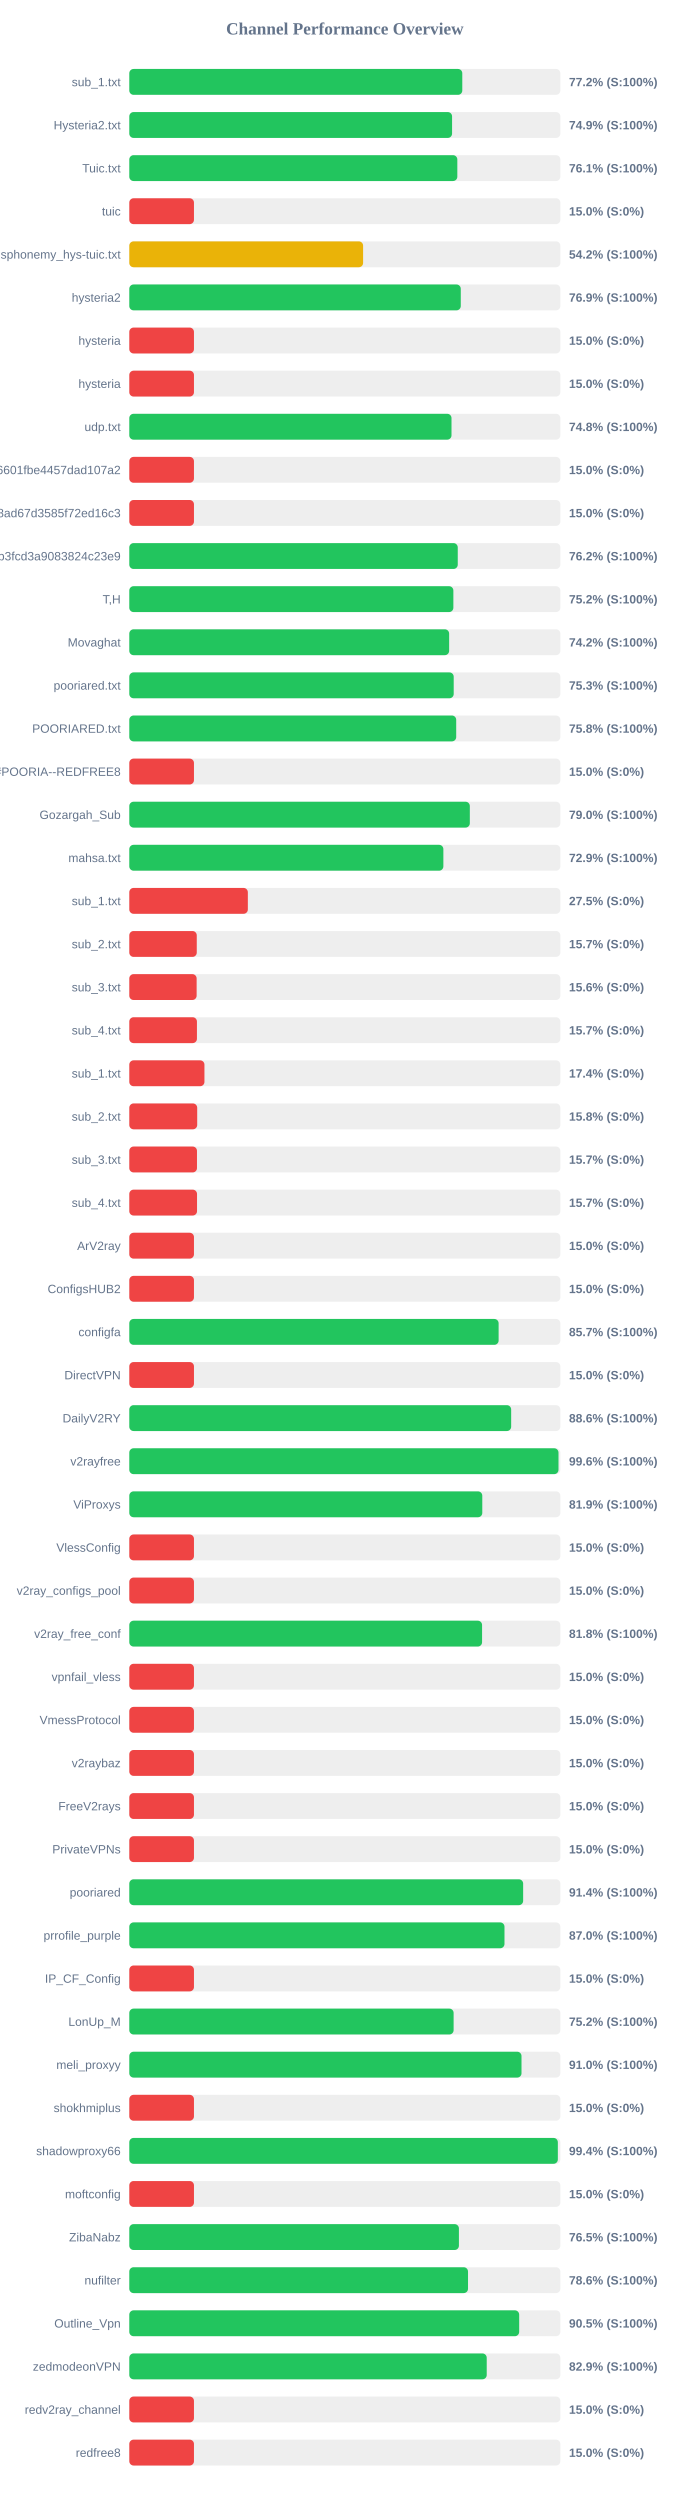
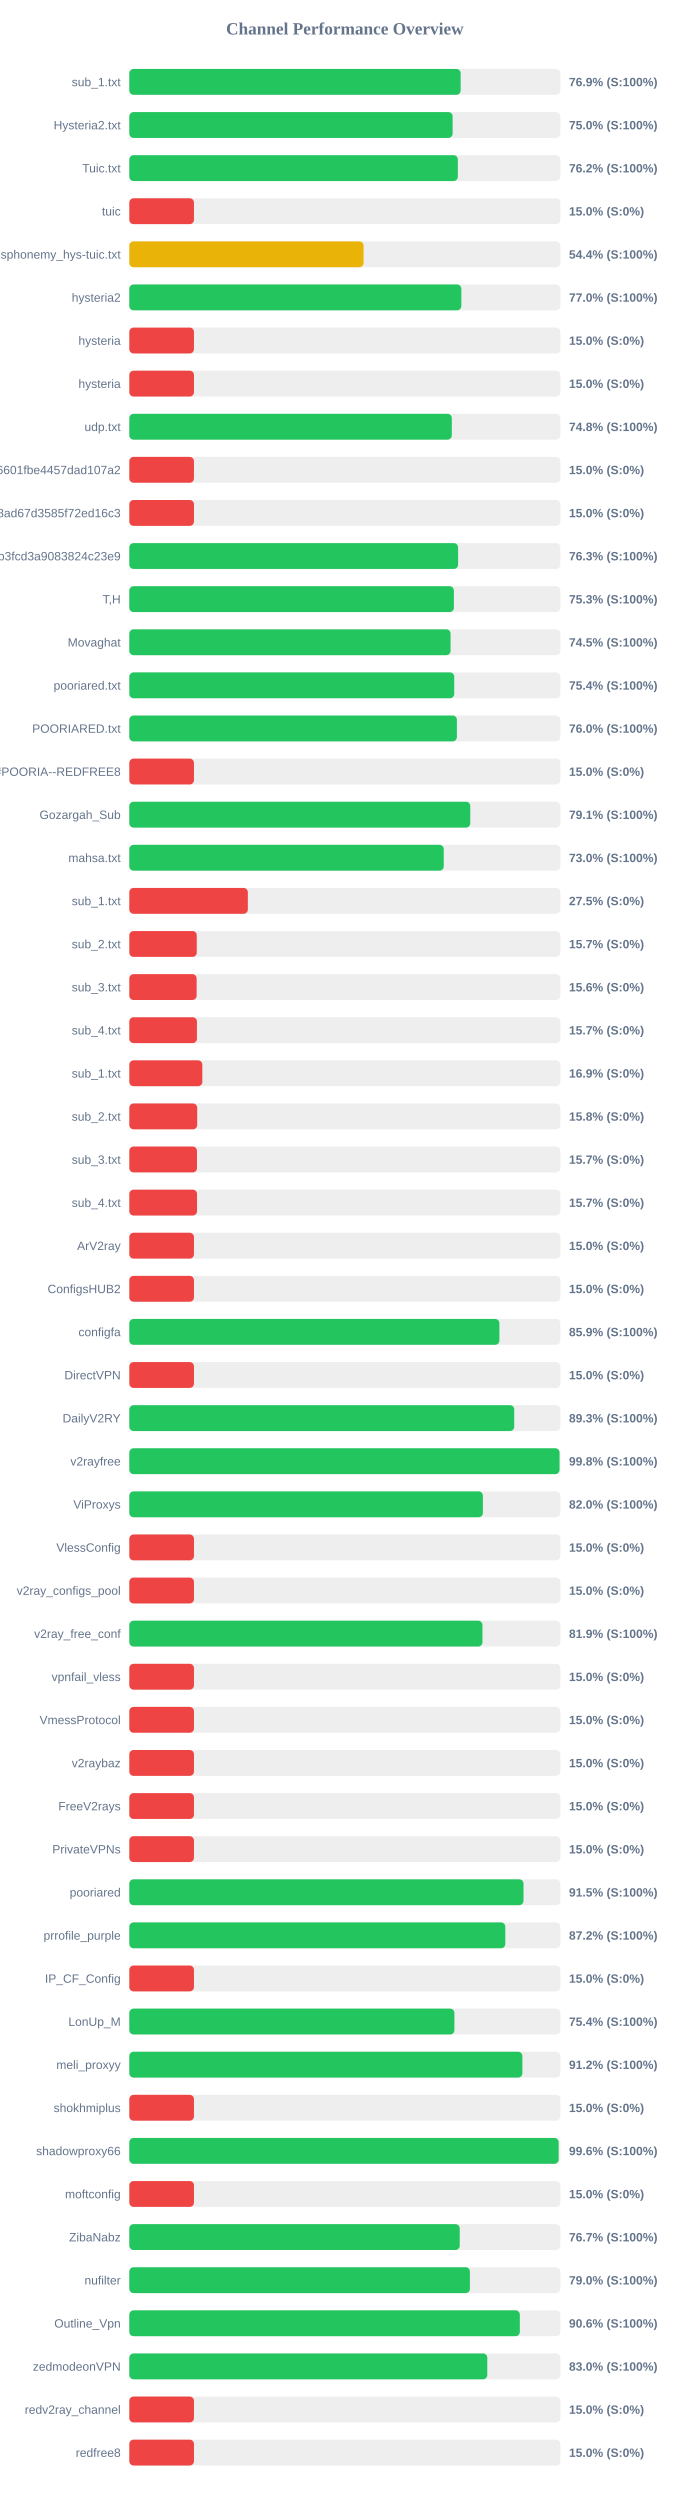
<svg xmlns="http://www.w3.org/2000/svg" width="800" height="2900" version="1.1">
  <style>
        .row { font: 14px Arial; fill: #64748b; }
        .score { font: bold 14px Arial; fill: #64748b; }
    </style>
  <text x="400" y="40" text-anchor="middle" font-size="20px" font-weight="bold" fill="#64748b">Channel Performance Overview</text>
  <rect x="150" y="80" width="500" height="30" fill="#eee" rx="5" />
-   <rect x="150" y="80" width="386.25" height="30" fill="#22c55e" rx="5" />
+   <rect x="150" y="80" width="384.35" height="30" fill="#22c55e" rx="5" />
  <text x="140" y="100" text-anchor="end" class="row">sub_1.txt</text>
-   <text x="660" y="100" text-anchor="start" class="score">77.2% (S:100%)</text>
+   <text x="660" y="100" text-anchor="start" class="score">76.9% (S:100%)</text>
  <rect x="150" y="130" width="500" height="30" fill="#eee" rx="5" />
-   <rect x="150" y="130" width="374.4" height="30" fill="#22c55e" rx="5" />
+   <rect x="150" y="130" width="375.05" height="30" fill="#22c55e" rx="5" />
  <text x="140" y="150" text-anchor="end" class="row">Hysteria2.txt</text>
-   <text x="660" y="150" text-anchor="start" class="score">74.9% (S:100%)</text>
+   <text x="660" y="150" text-anchor="start" class="score">75.0% (S:100%)</text>
  <rect x="150" y="180" width="500" height="30" fill="#eee" rx="5" />
-   <rect x="150" y="180" width="380.5" height="30" fill="#22c55e" rx="5" />
+   <rect x="150" y="180" width="381.1" height="30" fill="#22c55e" rx="5" />
  <text x="140" y="200" text-anchor="end" class="row">Tuic.txt</text>
-   <text x="660" y="200" text-anchor="start" class="score">76.1% (S:100%)</text>
+   <text x="660" y="200" text-anchor="start" class="score">76.2% (S:100%)</text>
  <rect x="150" y="230" width="500" height="30" fill="#eee" rx="5" />
  <rect x="150" y="230" width="75.0" height="30" fill="#ef4444" rx="5" />
  <text x="140" y="250" text-anchor="end" class="row">tuic</text>
  <text x="660" y="250" text-anchor="start" class="score">15.0% (S:0%)</text>
  <rect x="150" y="280" width="500" height="30" fill="#eee" rx="5" />
-   <rect x="150" y="280" width="271.2" height="30" fill="#eab308" rx="5" />
+   <rect x="150" y="280" width="271.75" height="30" fill="#eab308" rx="5" />
  <text x="140" y="300" text-anchor="end" class="row">ndsphonemy_hys-tuic.txt</text>
-   <text x="660" y="300" text-anchor="start" class="score">54.2% (S:100%)</text>
+   <text x="660" y="300" text-anchor="start" class="score">54.4% (S:100%)</text>
  <rect x="150" y="330" width="500" height="30" fill="#eee" rx="5" />
-   <rect x="150" y="330" width="384.5" height="30" fill="#22c55e" rx="5" />
+   <rect x="150" y="330" width="385.15" height="30" fill="#22c55e" rx="5" />
  <text x="140" y="350" text-anchor="end" class="row">hysteria2</text>
-   <text x="660" y="350" text-anchor="start" class="score">76.9% (S:100%)</text>
+   <text x="660" y="350" text-anchor="start" class="score">77.0% (S:100%)</text>
  <rect x="150" y="380" width="500" height="30" fill="#eee" rx="5" />
  <rect x="150" y="380" width="75.0" height="30" fill="#ef4444" rx="5" />
  <text x="140" y="400" text-anchor="end" class="row">hysteria</text>
  <text x="660" y="400" text-anchor="start" class="score">15.0% (S:0%)</text>
  <rect x="150" y="430" width="500" height="30" fill="#eee" rx="5" />
  <rect x="150" y="430" width="75.0" height="30" fill="#ef4444" rx="5" />
  <text x="140" y="450" text-anchor="end" class="row">hysteria</text>
  <text x="660" y="450" text-anchor="start" class="score">15.0% (S:0%)</text>
  <rect x="150" y="480" width="500" height="30" fill="#eee" rx="5" />
-   <rect x="150" y="480" width="373.75" height="30" fill="#22c55e" rx="5" />
+   <rect x="150" y="480" width="374.1" height="30" fill="#22c55e" rx="5" />
  <text x="140" y="500" text-anchor="end" class="row">udp.txt</text>
  <text x="660" y="500" text-anchor="start" class="score">74.8% (S:100%)</text>
  <rect x="150" y="530" width="500" height="30" fill="#eee" rx="5" />
  <rect x="150" y="530" width="75.0" height="30" fill="#ef4444" rx="5" />
  <text x="140" y="550" text-anchor="end" class="row">6ca22ad3b96aa6601fbe4457dad107a2</text>
  <text x="660" y="550" text-anchor="start" class="score">15.0% (S:0%)</text>
  <rect x="150" y="580" width="500" height="30" fill="#eee" rx="5" />
  <rect x="150" y="580" width="75.0" height="30" fill="#ef4444" rx="5" />
  <text x="140" y="600" text-anchor="end" class="row">d2ddf60933dd08ad67d3585f72ed16c3</text>
  <text x="660" y="600" text-anchor="start" class="score">15.0% (S:0%)</text>
  <rect x="150" y="630" width="500" height="30" fill="#eee" rx="5" />
-   <rect x="150" y="630" width="381.0" height="30" fill="#22c55e" rx="5" />
+   <rect x="150" y="630" width="381.4" height="30" fill="#22c55e" rx="5" />
  <text x="140" y="650" text-anchor="end" class="row">subscribe?token=8bc38a0c131e9b3fcd3a9083824c23e9</text>
-   <text x="660" y="650" text-anchor="start" class="score">76.2% (S:100%)</text>
+   <text x="660" y="650" text-anchor="start" class="score">76.3% (S:100%)</text>
  <rect x="150" y="680" width="500" height="30" fill="#eee" rx="5" />
-   <rect x="150" y="680" width="375.9" height="30" fill="#22c55e" rx="5" />
+   <rect x="150" y="680" width="376.5" height="30" fill="#22c55e" rx="5" />
  <text x="140" y="700" text-anchor="end" class="row">T,H</text>
-   <text x="660" y="700" text-anchor="start" class="score">75.2% (S:100%)</text>
+   <text x="660" y="700" text-anchor="start" class="score">75.3% (S:100%)</text>
  <rect x="150" y="730" width="500" height="30" fill="#eee" rx="5" />
-   <rect x="150" y="730" width="371.0" height="30" fill="#22c55e" rx="5" />
+   <rect x="150" y="730" width="372.65" height="30" fill="#22c55e" rx="5" />
  <text x="140" y="750" text-anchor="end" class="row">Movaghat</text>
-   <text x="660" y="750" text-anchor="start" class="score">74.2% (S:100%)</text>
+   <text x="660" y="750" text-anchor="start" class="score">74.5% (S:100%)</text>
  <rect x="150" y="780" width="500" height="30" fill="#eee" rx="5" />
-   <rect x="150" y="780" width="376.3" height="30" fill="#22c55e" rx="5" />
+   <rect x="150" y="780" width="376.9" height="30" fill="#22c55e" rx="5" />
  <text x="140" y="800" text-anchor="end" class="row">pooriared.txt</text>
-   <text x="660" y="800" text-anchor="start" class="score">75.3% (S:100%)</text>
+   <text x="660" y="800" text-anchor="start" class="score">75.4% (S:100%)</text>
  <rect x="150" y="830" width="500" height="30" fill="#eee" rx="5" />
-   <rect x="150" y="830" width="379.2" height="30" fill="#22c55e" rx="5" />
+   <rect x="150" y="830" width="380.0" height="30" fill="#22c55e" rx="5" />
  <text x="140" y="850" text-anchor="end" class="row">POORIARED.txt</text>
-   <text x="660" y="850" text-anchor="start" class="score">75.8% (S:100%)</text>
+   <text x="660" y="850" text-anchor="start" class="score">76.0% (S:100%)</text>
  <rect x="150" y="880" width="500" height="30" fill="#eee" rx="5" />
  <rect x="150" y="880" width="75.0" height="30" fill="#ef4444" rx="5" />
  <text x="140" y="900" text-anchor="end" class="row">POORIA--REDFREE8.txt#POORIA--REDFREE8</text>
  <text x="660" y="900" text-anchor="start" class="score">15.0% (S:0%)</text>
  <rect x="150" y="930" width="500" height="30" fill="#eee" rx="5" />
-   <rect x="150" y="930" width="395.0" height="30" fill="#22c55e" rx="5" />
+   <rect x="150" y="930" width="395.5" height="30" fill="#22c55e" rx="5" />
  <text x="140" y="950" text-anchor="end" class="row">Gozargah_Sub</text>
-   <text x="660" y="950" text-anchor="start" class="score">79.0% (S:100%)</text>
+   <text x="660" y="950" text-anchor="start" class="score">79.1% (S:100%)</text>
  <rect x="150" y="980" width="500" height="30" fill="#eee" rx="5" />
-   <rect x="150" y="980" width="364.3" height="30" fill="#22c55e" rx="5" />
+   <rect x="150" y="980" width="364.75" height="30" fill="#22c55e" rx="5" />
  <text x="140" y="1000" text-anchor="end" class="row">mahsa.txt</text>
-   <text x="660" y="1000" text-anchor="start" class="score">72.9% (S:100%)</text>
+   <text x="660" y="1000" text-anchor="start" class="score">73.0% (S:100%)</text>
  <rect x="150" y="1030" width="500" height="30" fill="#eee" rx="5" />
  <rect x="150" y="1030" width="137.5" height="30" fill="#ef4444" rx="5" />
  <text x="140" y="1050" text-anchor="end" class="row">sub_1.txt</text>
  <text x="660" y="1050" text-anchor="start" class="score">27.5% (S:0%)</text>
  <rect x="150" y="1080" width="500" height="30" fill="#eee" rx="5" />
  <rect x="150" y="1080" width="78.25" height="30" fill="#ef4444" rx="5" />
  <text x="140" y="1100" text-anchor="end" class="row">sub_2.txt</text>
  <text x="660" y="1100" text-anchor="start" class="score">15.7% (S:0%)</text>
  <rect x="150" y="1130" width="500" height="30" fill="#eee" rx="5" />
  <rect x="150" y="1130" width="78.1" height="30" fill="#ef4444" rx="5" />
  <text x="140" y="1150" text-anchor="end" class="row">sub_3.txt</text>
  <text x="660" y="1150" text-anchor="start" class="score">15.6% (S:0%)</text>
  <rect x="150" y="1180" width="500" height="30" fill="#eee" rx="5" />
  <rect x="150" y="1180" width="78.45" height="30" fill="#ef4444" rx="5" />
  <text x="140" y="1200" text-anchor="end" class="row">sub_4.txt</text>
  <text x="660" y="1200" text-anchor="start" class="score">15.7% (S:0%)</text>
  <rect x="150" y="1230" width="500" height="30" fill="#eee" rx="5" />
-   <rect x="150" y="1230" width="87.15" height="30" fill="#ef4444" rx="5" />
+   <rect x="150" y="1230" width="84.7" height="30" fill="#ef4444" rx="5" />
  <text x="140" y="1250" text-anchor="end" class="row">sub_1.txt</text>
-   <text x="660" y="1250" text-anchor="start" class="score">17.4% (S:0%)</text>
+   <text x="660" y="1250" text-anchor="start" class="score">16.9% (S:0%)</text>
  <rect x="150" y="1280" width="500" height="30" fill="#eee" rx="5" />
  <rect x="150" y="1280" width="78.75" height="30" fill="#ef4444" rx="5" />
  <text x="140" y="1300" text-anchor="end" class="row">sub_2.txt</text>
  <text x="660" y="1300" text-anchor="start" class="score">15.8% (S:0%)</text>
  <rect x="150" y="1330" width="500" height="30" fill="#eee" rx="5" />
  <rect x="150" y="1330" width="78.5" height="30" fill="#ef4444" rx="5" />
  <text x="140" y="1350" text-anchor="end" class="row">sub_3.txt</text>
  <text x="660" y="1350" text-anchor="start" class="score">15.7% (S:0%)</text>
  <rect x="150" y="1380" width="500" height="30" fill="#eee" rx="5" />
  <rect x="150" y="1380" width="78.55" height="30" fill="#ef4444" rx="5" />
  <text x="140" y="1400" text-anchor="end" class="row">sub_4.txt</text>
  <text x="660" y="1400" text-anchor="start" class="score">15.7% (S:0%)</text>
  <rect x="150" y="1430" width="500" height="30" fill="#eee" rx="5" />
  <rect x="150" y="1430" width="75.0" height="30" fill="#ef4444" rx="5" />
  <text x="140" y="1450" text-anchor="end" class="row">ArV2ray</text>
  <text x="660" y="1450" text-anchor="start" class="score">15.0% (S:0%)</text>
  <rect x="150" y="1480" width="500" height="30" fill="#eee" rx="5" />
  <rect x="150" y="1480" width="75.0" height="30" fill="#ef4444" rx="5" />
  <text x="140" y="1500" text-anchor="end" class="row">ConfigsHUB2</text>
  <text x="660" y="1500" text-anchor="start" class="score">15.0% (S:0%)</text>
  <rect x="150" y="1530" width="500" height="30" fill="#eee" rx="5" />
-   <rect x="150" y="1530" width="428.4" height="30" fill="#22c55e" rx="5" />
+   <rect x="150" y="1530" width="429.3" height="30" fill="#22c55e" rx="5" />
  <text x="140" y="1550" text-anchor="end" class="row">configfa</text>
-   <text x="660" y="1550" text-anchor="start" class="score">85.7% (S:100%)</text>
+   <text x="660" y="1550" text-anchor="start" class="score">85.9% (S:100%)</text>
  <rect x="150" y="1580" width="500" height="30" fill="#eee" rx="5" />
  <rect x="150" y="1580" width="75.0" height="30" fill="#ef4444" rx="5" />
  <text x="140" y="1600" text-anchor="end" class="row">DirectVPN</text>
  <text x="660" y="1600" text-anchor="start" class="score">15.0% (S:0%)</text>
  <rect x="150" y="1630" width="500" height="30" fill="#eee" rx="5" />
-   <rect x="150" y="1630" width="442.95" height="30" fill="#22c55e" rx="5" />
+   <rect x="150" y="1630" width="446.5" height="30" fill="#22c55e" rx="5" />
  <text x="140" y="1650" text-anchor="end" class="row">DailyV2RY</text>
-   <text x="660" y="1650" text-anchor="start" class="score">88.6% (S:100%)</text>
+   <text x="660" y="1650" text-anchor="start" class="score">89.3% (S:100%)</text>
  <rect x="150" y="1680" width="500" height="30" fill="#eee" rx="5" />
-   <rect x="150" y="1680" width="497.85" height="30" fill="#22c55e" rx="5" />
+   <rect x="150" y="1680" width="499.05" height="30" fill="#22c55e" rx="5" />
  <text x="140" y="1700" text-anchor="end" class="row">v2rayfree</text>
-   <text x="660" y="1700" text-anchor="start" class="score">99.6% (S:100%)</text>
+   <text x="660" y="1700" text-anchor="start" class="score">99.8% (S:100%)</text>
  <rect x="150" y="1730" width="500" height="30" fill="#eee" rx="5" />
-   <rect x="150" y="1730" width="409.45" height="30" fill="#22c55e" rx="5" />
+   <rect x="150" y="1730" width="410.15" height="30" fill="#22c55e" rx="5" />
  <text x="140" y="1750" text-anchor="end" class="row">ViProxys</text>
-   <text x="660" y="1750" text-anchor="start" class="score">81.9% (S:100%)</text>
+   <text x="660" y="1750" text-anchor="start" class="score">82.0% (S:100%)</text>
  <rect x="150" y="1780" width="500" height="30" fill="#eee" rx="5" />
  <rect x="150" y="1780" width="75.0" height="30" fill="#ef4444" rx="5" />
  <text x="140" y="1800" text-anchor="end" class="row">VlessConfig</text>
  <text x="660" y="1800" text-anchor="start" class="score">15.0% (S:0%)</text>
  <rect x="150" y="1830" width="500" height="30" fill="#eee" rx="5" />
  <rect x="150" y="1830" width="75.0" height="30" fill="#ef4444" rx="5" />
  <text x="140" y="1850" text-anchor="end" class="row">v2ray_configs_pool</text>
  <text x="660" y="1850" text-anchor="start" class="score">15.0% (S:0%)</text>
  <rect x="150" y="1880" width="500" height="30" fill="#eee" rx="5" />
-   <rect x="150" y="1880" width="409.2" height="30" fill="#22c55e" rx="5" />
+   <rect x="150" y="1880" width="409.65" height="30" fill="#22c55e" rx="5" />
  <text x="140" y="1900" text-anchor="end" class="row">v2ray_free_conf</text>
-   <text x="660" y="1900" text-anchor="start" class="score">81.8% (S:100%)</text>
+   <text x="660" y="1900" text-anchor="start" class="score">81.9% (S:100%)</text>
  <rect x="150" y="1930" width="500" height="30" fill="#eee" rx="5" />
  <rect x="150" y="1930" width="75.0" height="30" fill="#ef4444" rx="5" />
  <text x="140" y="1950" text-anchor="end" class="row">vpnfail_vless</text>
  <text x="660" y="1950" text-anchor="start" class="score">15.0% (S:0%)</text>
  <rect x="150" y="1980" width="500" height="30" fill="#eee" rx="5" />
  <rect x="150" y="1980" width="75.0" height="30" fill="#ef4444" rx="5" />
  <text x="140" y="2000" text-anchor="end" class="row">VmessProtocol</text>
  <text x="660" y="2000" text-anchor="start" class="score">15.0% (S:0%)</text>
  <rect x="150" y="2030" width="500" height="30" fill="#eee" rx="5" />
  <rect x="150" y="2030" width="75.0" height="30" fill="#ef4444" rx="5" />
  <text x="140" y="2050" text-anchor="end" class="row">v2raybaz</text>
  <text x="660" y="2050" text-anchor="start" class="score">15.0% (S:0%)</text>
  <rect x="150" y="2080" width="500" height="30" fill="#eee" rx="5" />
  <rect x="150" y="2080" width="75.0" height="30" fill="#ef4444" rx="5" />
  <text x="140" y="2100" text-anchor="end" class="row">FreeV2rays</text>
  <text x="660" y="2100" text-anchor="start" class="score">15.0% (S:0%)</text>
  <rect x="150" y="2130" width="500" height="30" fill="#eee" rx="5" />
  <rect x="150" y="2130" width="75.0" height="30" fill="#ef4444" rx="5" />
  <text x="140" y="2150" text-anchor="end" class="row">PrivateVPNs</text>
  <text x="660" y="2150" text-anchor="start" class="score">15.0% (S:0%)</text>
  <rect x="150" y="2180" width="500" height="30" fill="#eee" rx="5" />
-   <rect x="150" y="2180" width="456.85" height="30" fill="#22c55e" rx="5" />
+   <rect x="150" y="2180" width="457.25" height="30" fill="#22c55e" rx="5" />
  <text x="140" y="2200" text-anchor="end" class="row">pooriared</text>
-   <text x="660" y="2200" text-anchor="start" class="score">91.4% (S:100%)</text>
+   <text x="660" y="2200" text-anchor="start" class="score">91.5% (S:100%)</text>
  <rect x="150" y="2230" width="500" height="30" fill="#eee" rx="5" />
-   <rect x="150" y="2230" width="435.2" height="30" fill="#22c55e" rx="5" />
+   <rect x="150" y="2230" width="436.15" height="30" fill="#22c55e" rx="5" />
  <text x="140" y="2250" text-anchor="end" class="row">prrofile_purple</text>
-   <text x="660" y="2250" text-anchor="start" class="score">87.0% (S:100%)</text>
+   <text x="660" y="2250" text-anchor="start" class="score">87.2% (S:100%)</text>
  <rect x="150" y="2280" width="500" height="30" fill="#eee" rx="5" />
  <rect x="150" y="2280" width="75.0" height="30" fill="#ef4444" rx="5" />
  <text x="140" y="2300" text-anchor="end" class="row">IP_CF_Config</text>
  <text x="660" y="2300" text-anchor="start" class="score">15.0% (S:0%)</text>
  <rect x="150" y="2330" width="500" height="30" fill="#eee" rx="5" />
-   <rect x="150" y="2330" width="376.2" height="30" fill="#22c55e" rx="5" />
+   <rect x="150" y="2330" width="377.1" height="30" fill="#22c55e" rx="5" />
  <text x="140" y="2350" text-anchor="end" class="row">LonUp_M</text>
-   <text x="660" y="2350" text-anchor="start" class="score">75.2% (S:100%)</text>
+   <text x="660" y="2350" text-anchor="start" class="score">75.4% (S:100%)</text>
  <rect x="150" y="2380" width="500" height="30" fill="#eee" rx="5" />
-   <rect x="150" y="2380" width="454.95" height="30" fill="#22c55e" rx="5" />
+   <rect x="150" y="2380" width="455.95" height="30" fill="#22c55e" rx="5" />
  <text x="140" y="2400" text-anchor="end" class="row">meli_proxyy</text>
-   <text x="660" y="2400" text-anchor="start" class="score">91.0% (S:100%)</text>
+   <text x="660" y="2400" text-anchor="start" class="score">91.2% (S:100%)</text>
  <rect x="150" y="2430" width="500" height="30" fill="#eee" rx="5" />
  <rect x="150" y="2430" width="75.0" height="30" fill="#ef4444" rx="5" />
  <text x="140" y="2450" text-anchor="end" class="row">shokhmiplus</text>
  <text x="660" y="2450" text-anchor="start" class="score">15.0% (S:0%)</text>
  <rect x="150" y="2480" width="500" height="30" fill="#eee" rx="5" />
-   <rect x="150" y="2480" width="497.1" height="30" fill="#22c55e" rx="5" />
+   <rect x="150" y="2480" width="498.05" height="30" fill="#22c55e" rx="5" />
  <text x="140" y="2500" text-anchor="end" class="row">shadowproxy66</text>
-   <text x="660" y="2500" text-anchor="start" class="score">99.4% (S:100%)</text>
+   <text x="660" y="2500" text-anchor="start" class="score">99.6% (S:100%)</text>
  <rect x="150" y="2530" width="500" height="30" fill="#eee" rx="5" />
  <rect x="150" y="2530" width="75.0" height="30" fill="#ef4444" rx="5" />
  <text x="140" y="2550" text-anchor="end" class="row">moftconfig</text>
  <text x="660" y="2550" text-anchor="start" class="score">15.0% (S:0%)</text>
  <rect x="150" y="2580" width="500" height="30" fill="#eee" rx="5" />
-   <rect x="150" y="2580" width="382.35" height="30" fill="#22c55e" rx="5" />
+   <rect x="150" y="2580" width="383.3" height="30" fill="#22c55e" rx="5" />
  <text x="140" y="2600" text-anchor="end" class="row">ZibaNabz</text>
-   <text x="660" y="2600" text-anchor="start" class="score">76.5% (S:100%)</text>
+   <text x="660" y="2600" text-anchor="start" class="score">76.7% (S:100%)</text>
  <rect x="150" y="2630" width="500" height="30" fill="#eee" rx="5" />
-   <rect x="150" y="2630" width="392.9" height="30" fill="#22c55e" rx="5" />
+   <rect x="150" y="2630" width="395.1" height="30" fill="#22c55e" rx="5" />
  <text x="140" y="2650" text-anchor="end" class="row">nufilter</text>
-   <text x="660" y="2650" text-anchor="start" class="score">78.6% (S:100%)</text>
+   <text x="660" y="2650" text-anchor="start" class="score">79.0% (S:100%)</text>
  <rect x="150" y="2680" width="500" height="30" fill="#eee" rx="5" />
-   <rect x="150" y="2680" width="452.25" height="30" fill="#22c55e" rx="5" />
+   <rect x="150" y="2680" width="453.0" height="30" fill="#22c55e" rx="5" />
  <text x="140" y="2700" text-anchor="end" class="row">Outline_Vpn</text>
-   <text x="660" y="2700" text-anchor="start" class="score">90.5% (S:100%)</text>
+   <text x="660" y="2700" text-anchor="start" class="score">90.6% (S:100%)</text>
  <rect x="150" y="2730" width="500" height="30" fill="#eee" rx="5" />
-   <rect x="150" y="2730" width="414.6" height="30" fill="#22c55e" rx="5" />
+   <rect x="150" y="2730" width="415.25" height="30" fill="#22c55e" rx="5" />
  <text x="140" y="2750" text-anchor="end" class="row">zedmodeonVPN</text>
-   <text x="660" y="2750" text-anchor="start" class="score">82.9% (S:100%)</text>
+   <text x="660" y="2750" text-anchor="start" class="score">83.0% (S:100%)</text>
  <rect x="150" y="2780" width="500" height="30" fill="#eee" rx="5" />
  <rect x="150" y="2780" width="75.0" height="30" fill="#ef4444" rx="5" />
  <text x="140" y="2800" text-anchor="end" class="row">redv2ray_channel</text>
  <text x="660" y="2800" text-anchor="start" class="score">15.0% (S:0%)</text>
  <rect x="150" y="2830" width="500" height="30" fill="#eee" rx="5" />
  <rect x="150" y="2830" width="75.0" height="30" fill="#ef4444" rx="5" />
  <text x="140" y="2850" text-anchor="end" class="row">redfree8</text>
  <text x="660" y="2850" text-anchor="start" class="score">15.0% (S:0%)</text>
</svg>
